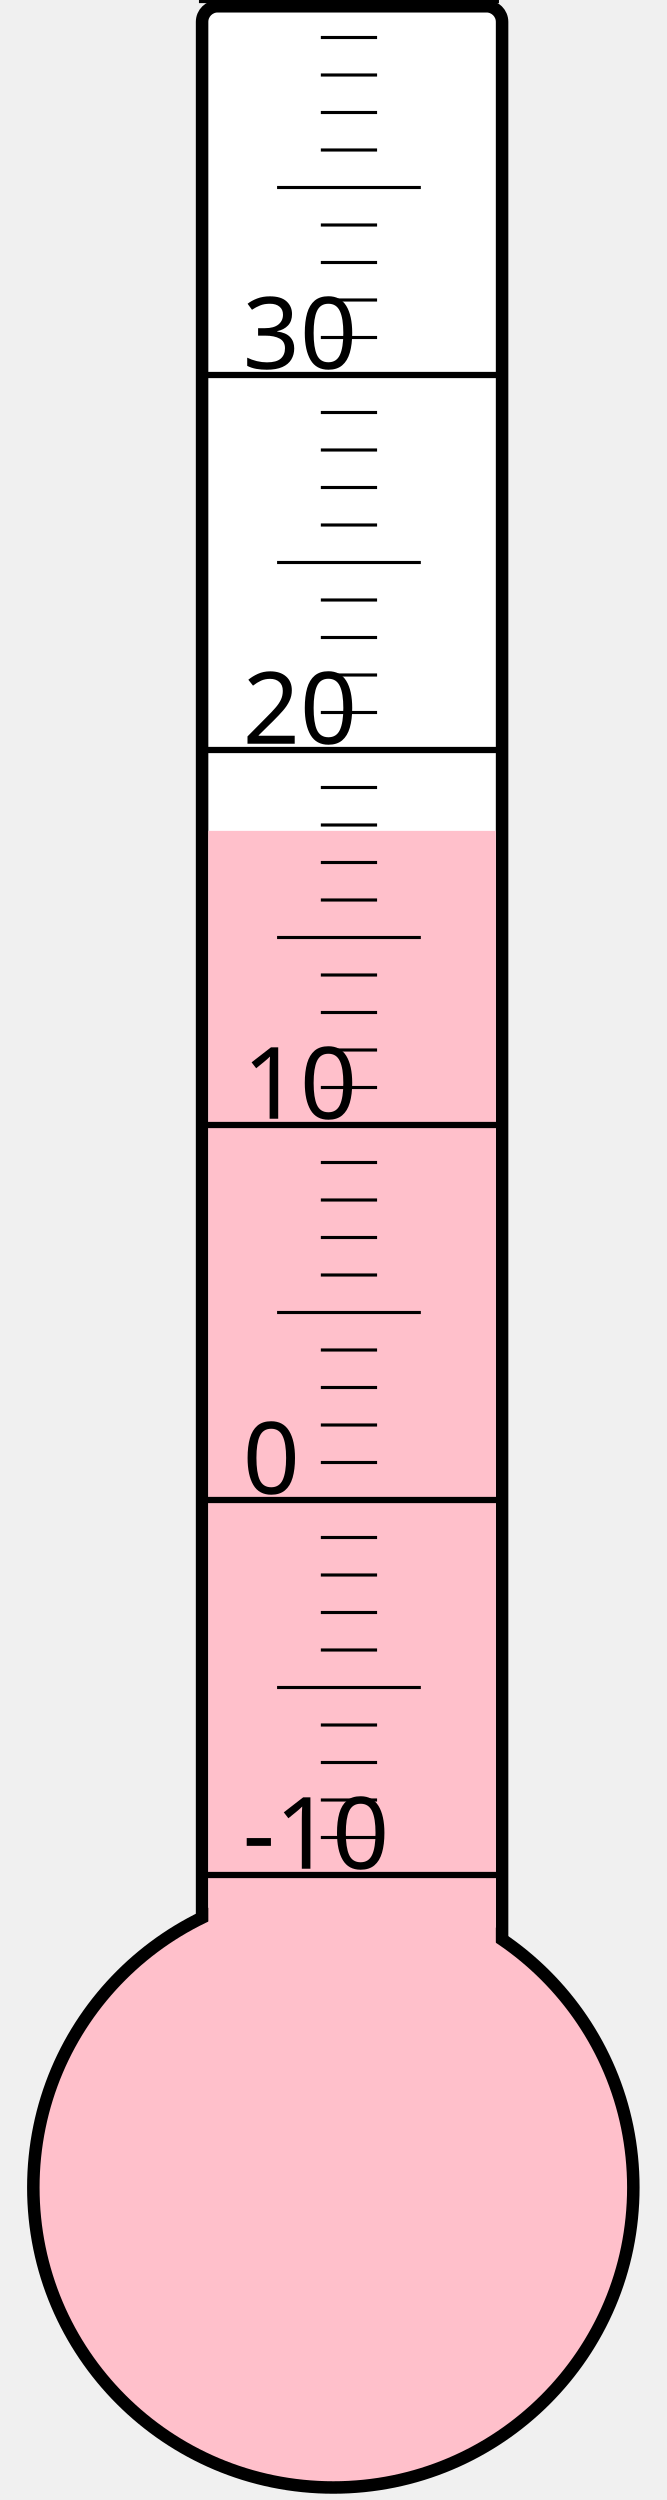
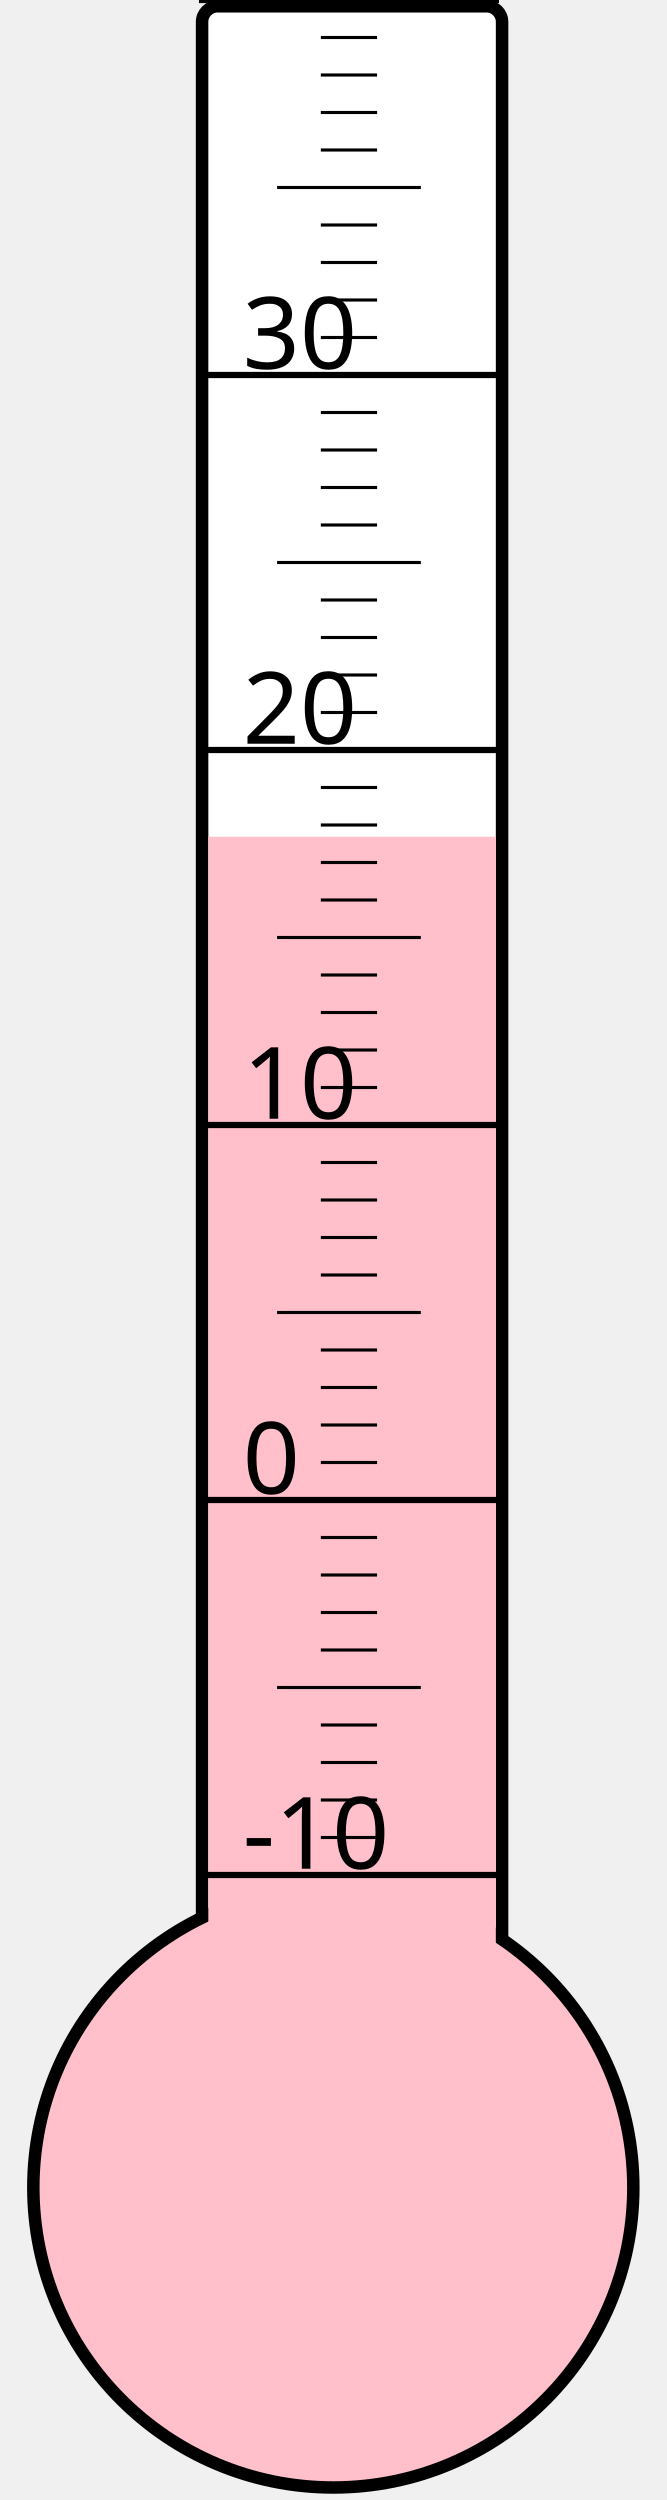
<svg xmlns="http://www.w3.org/2000/svg" width="40px" height="150px" viewBox="0 0 200 800">
  <rect width="200" height="800" x="0" y="0" style="fill: #ffffeb; fill-opacity: 0;" />
  <rect width="96" height="680" x="58" y="2" rx="5" ry="5" style="fill: white; fill-opacity: 1; stroke: black; stroke-width: 4;" />
  <circle cx="100" cy="700" r="96" style="fill: pink; stroke: black; stroke-width: 4;" />
-   <rect width="92" height="434.125" x="60" y="265.875" style="fill: pink; fill-opacity: 1; stroke-width: 0;" />
+   <rect width="92" height="432.25" x="60" y="267.75" style="fill: pink; fill-opacity: 1; stroke-width: 0;" />
  <text x="71" y="598" style="font-family: sans-serif; font-size: 24pt;">-10</text>
  <text x="71" y="478" style="font-family: sans-serif; font-size: 24pt;">0</text>
  <text x="71" y="358" style="font-family: sans-serif; font-size: 24pt;">10</text>
  <text x="71" y="238" style="font-family: sans-serif; font-size: 24pt;">20</text>
  <text x="71" y="118" style="font-family: sans-serif; font-size: 24pt;">30</text>
  <g style="stroke: black;">
    <line x1="57" y1="600" x2="153" y2="600" style="stroke-width: 2;" />
    <line x1="96" y1="588" x2="114" y2="588" style="stroke-width: 1;" />
    <line x1="96" y1="576" x2="114" y2="576" style="stroke-width: 1;" />
    <line x1="96" y1="564" x2="114" y2="564" style="stroke-width: 1;" />
    <line x1="96" y1="552" x2="114" y2="552" style="stroke-width: 1;" />
    <line x1="82" y1="540" x2="128" y2="540" style="stroke-width: 1;" />
    <line x1="96" y1="528" x2="114" y2="528" style="stroke-width: 1;" />
    <line x1="96" y1="516" x2="114" y2="516" style="stroke-width: 1;" />
    <line x1="96" y1="504" x2="114" y2="504" style="stroke-width: 1;" />
    <line x1="96" y1="492" x2="114" y2="492" style="stroke-width: 1;" />
    <line x1="57" y1="480" x2="153" y2="480" style="stroke-width: 2;" />
    <line x1="96" y1="468" x2="114" y2="468" style="stroke-width: 1;" />
    <line x1="96" y1="456" x2="114" y2="456" style="stroke-width: 1;" />
    <line x1="96" y1="444" x2="114" y2="444" style="stroke-width: 1;" />
    <line x1="96" y1="432" x2="114" y2="432" style="stroke-width: 1;" />
    <line x1="82" y1="420" x2="128" y2="420" style="stroke-width: 1;" />
    <line x1="96" y1="408" x2="114" y2="408" style="stroke-width: 1;" />
    <line x1="96" y1="396" x2="114" y2="396" style="stroke-width: 1;" />
    <line x1="96" y1="384" x2="114" y2="384" style="stroke-width: 1;" />
    <line x1="96" y1="372" x2="114" y2="372" style="stroke-width: 1;" />
    <line x1="57" y1="360" x2="153" y2="360" style="stroke-width: 2;" />
    <line x1="96" y1="348" x2="114" y2="348" style="stroke-width: 1;" />
    <line x1="96" y1="336" x2="114" y2="336" style="stroke-width: 1;" />
    <line x1="96" y1="324" x2="114" y2="324" style="stroke-width: 1;" />
    <line x1="96" y1="312" x2="114" y2="312" style="stroke-width: 1;" />
    <line x1="82" y1="300" x2="128" y2="300" style="stroke-width: 1;" />
    <line x1="96" y1="288" x2="114" y2="288" style="stroke-width: 1;" />
    <line x1="96" y1="276" x2="114" y2="276" style="stroke-width: 1;" />
    <line x1="96" y1="264" x2="114" y2="264" style="stroke-width: 1;" />
    <line x1="96" y1="252" x2="114" y2="252" style="stroke-width: 1;" />
    <line x1="57" y1="240" x2="153" y2="240" style="stroke-width: 2;" />
    <line x1="96" y1="228" x2="114" y2="228" style="stroke-width: 1;" />
    <line x1="96" y1="216" x2="114" y2="216" style="stroke-width: 1;" />
    <line x1="96" y1="204" x2="114" y2="204" style="stroke-width: 1;" />
    <line x1="96" y1="192" x2="114" y2="192" style="stroke-width: 1;" />
    <line x1="82" y1="180" x2="128" y2="180" style="stroke-width: 1;" />
    <line x1="96" y1="168" x2="114" y2="168" style="stroke-width: 1;" />
    <line x1="96" y1="156" x2="114" y2="156" style="stroke-width: 1;" />
    <line x1="96" y1="144" x2="114" y2="144" style="stroke-width: 1;" />
    <line x1="96" y1="132" x2="114" y2="132" style="stroke-width: 1;" />
    <line x1="57" y1="120" x2="153" y2="120" style="stroke-width: 2;" />
    <line x1="96" y1="108" x2="114" y2="108" style="stroke-width: 1;" />
    <line x1="96" y1="96" x2="114" y2="96" style="stroke-width: 1;" />
    <line x1="96" y1="84" x2="114" y2="84" style="stroke-width: 1;" />
    <line x1="96" y1="72" x2="114" y2="72" style="stroke-width: 1;" />
    <line x1="82" y1="60" x2="128" y2="60" style="stroke-width: 1;" />
    <line x1="96" y1="48" x2="114" y2="48" style="stroke-width: 1;" />
    <line x1="96" y1="36" x2="114" y2="36" style="stroke-width: 1;" />
    <line x1="96" y1="24" x2="114" y2="24" style="stroke-width: 1;" />
    <line x1="96" y1="12" x2="114" y2="12" style="stroke-width: 1;" />
    <line x1="57" y1="0" x2="153" y2="0" style="stroke-width: 2;" />
  </g>
</svg>
